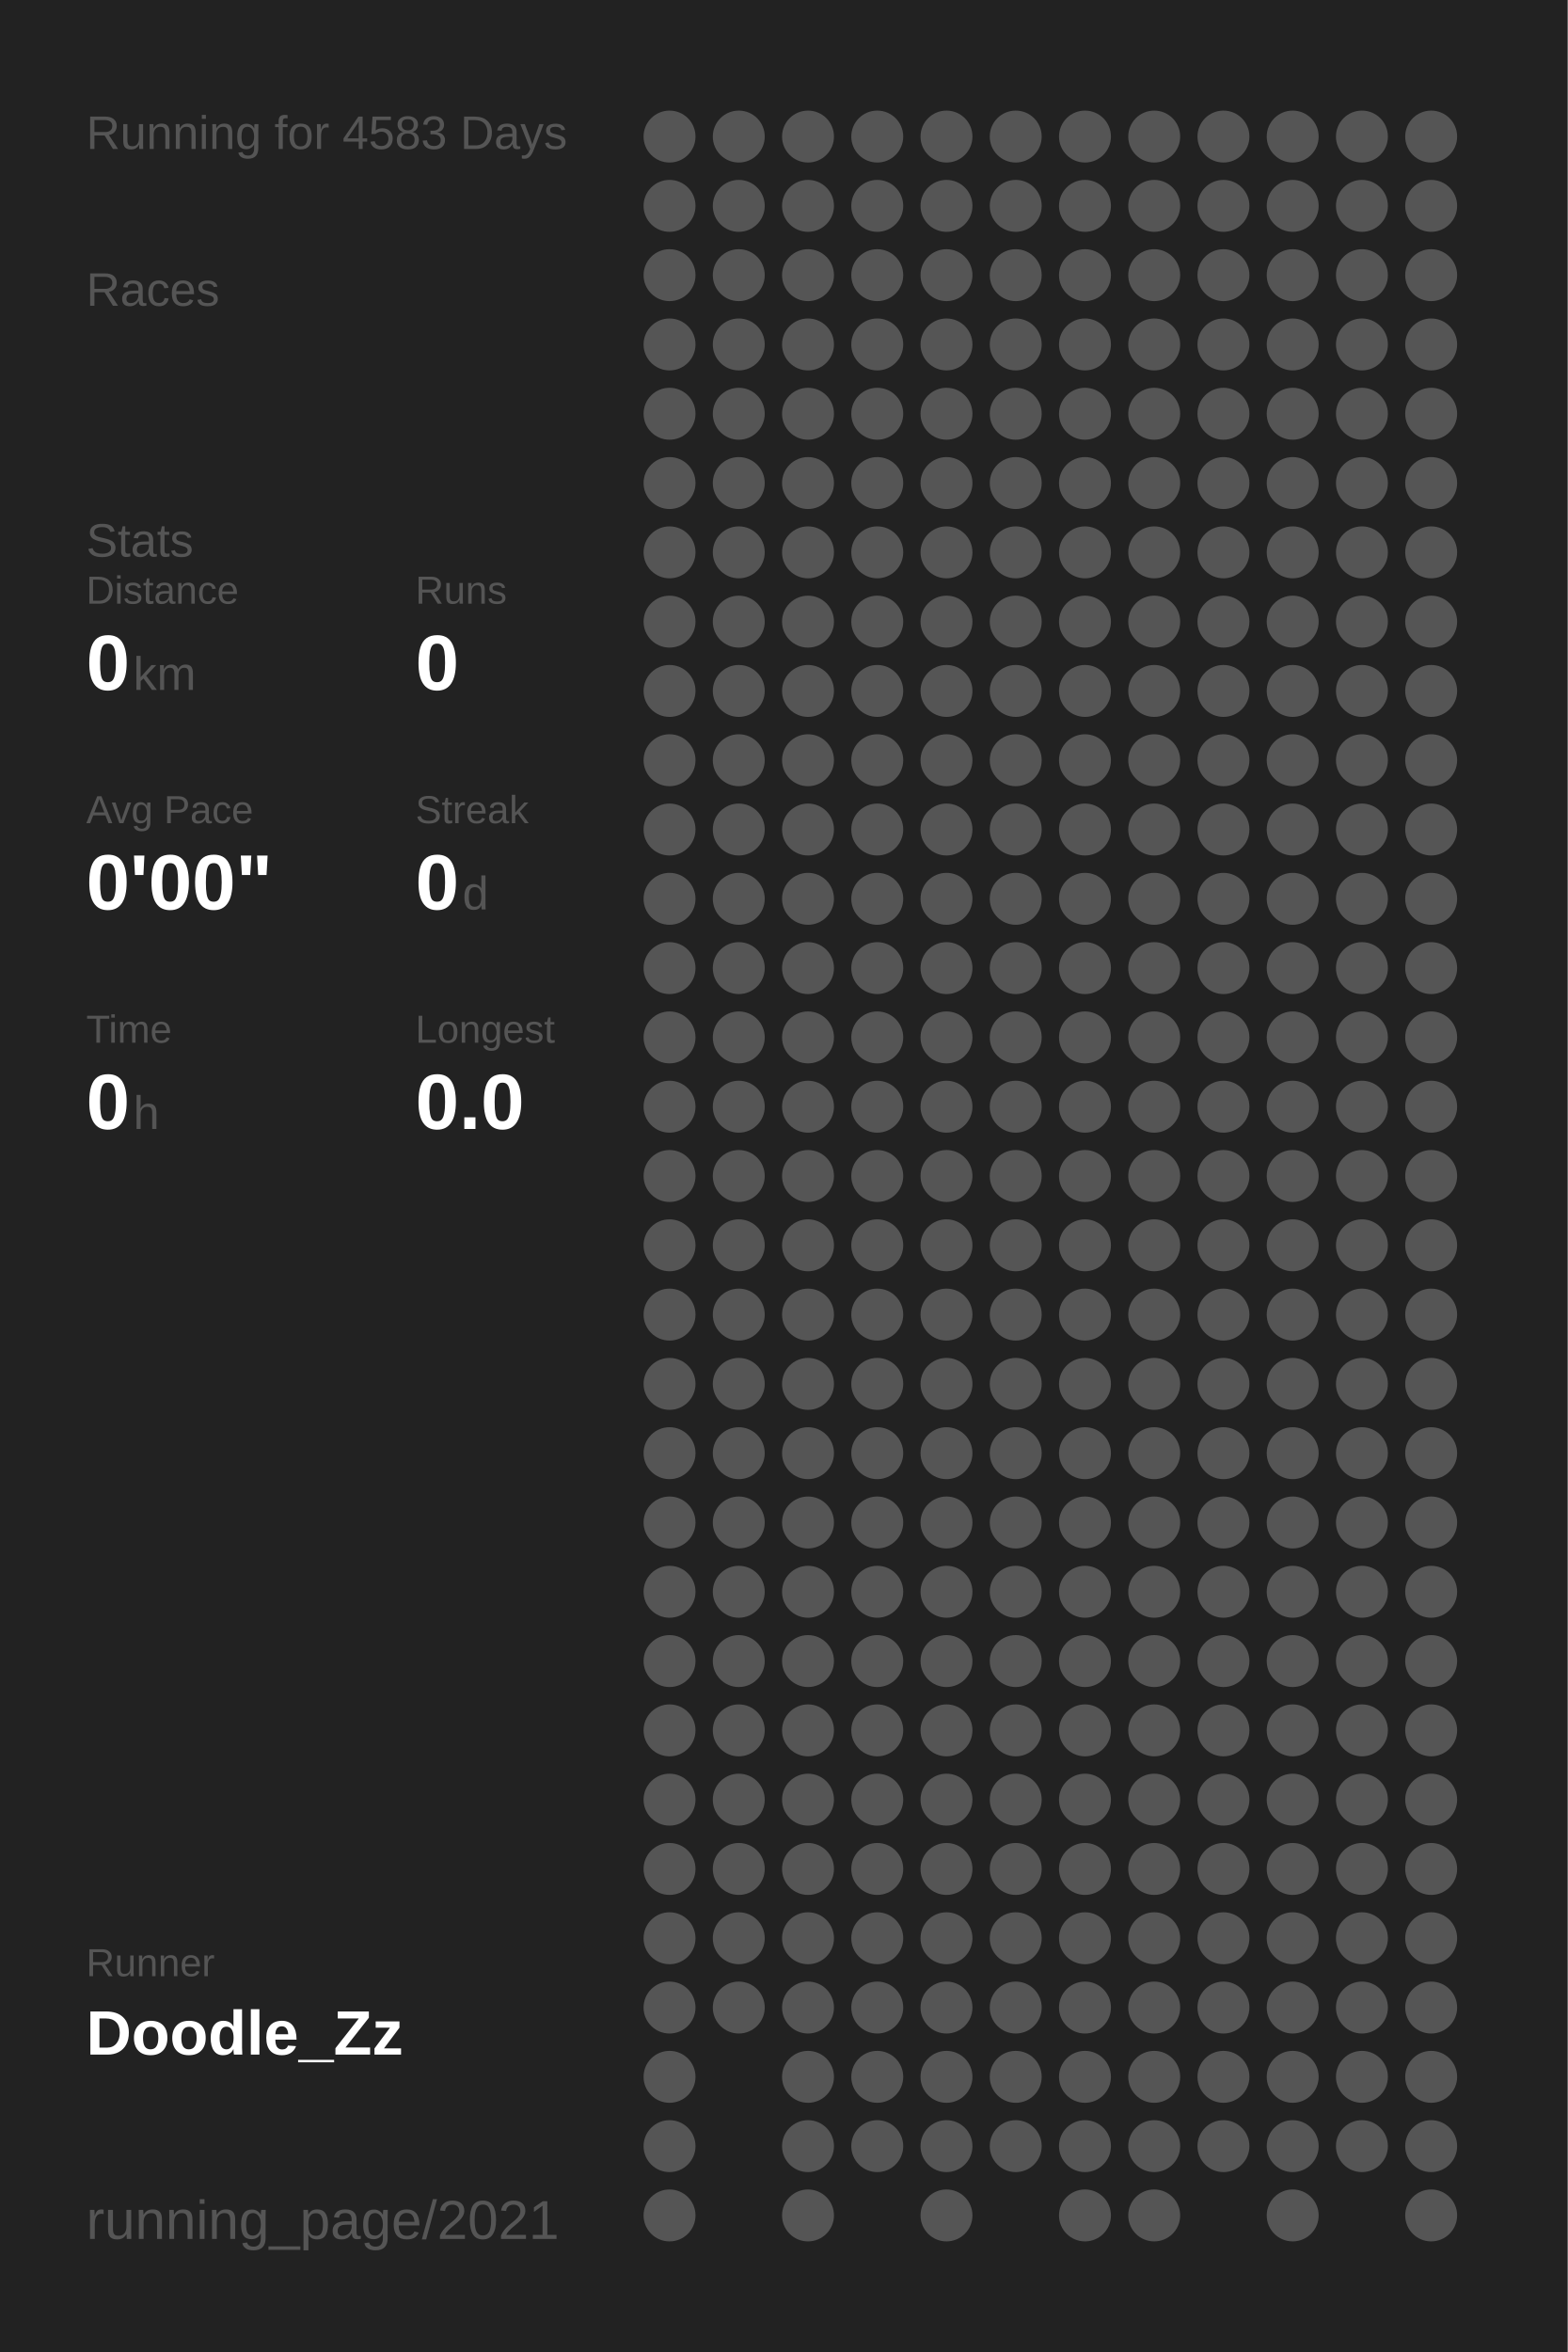
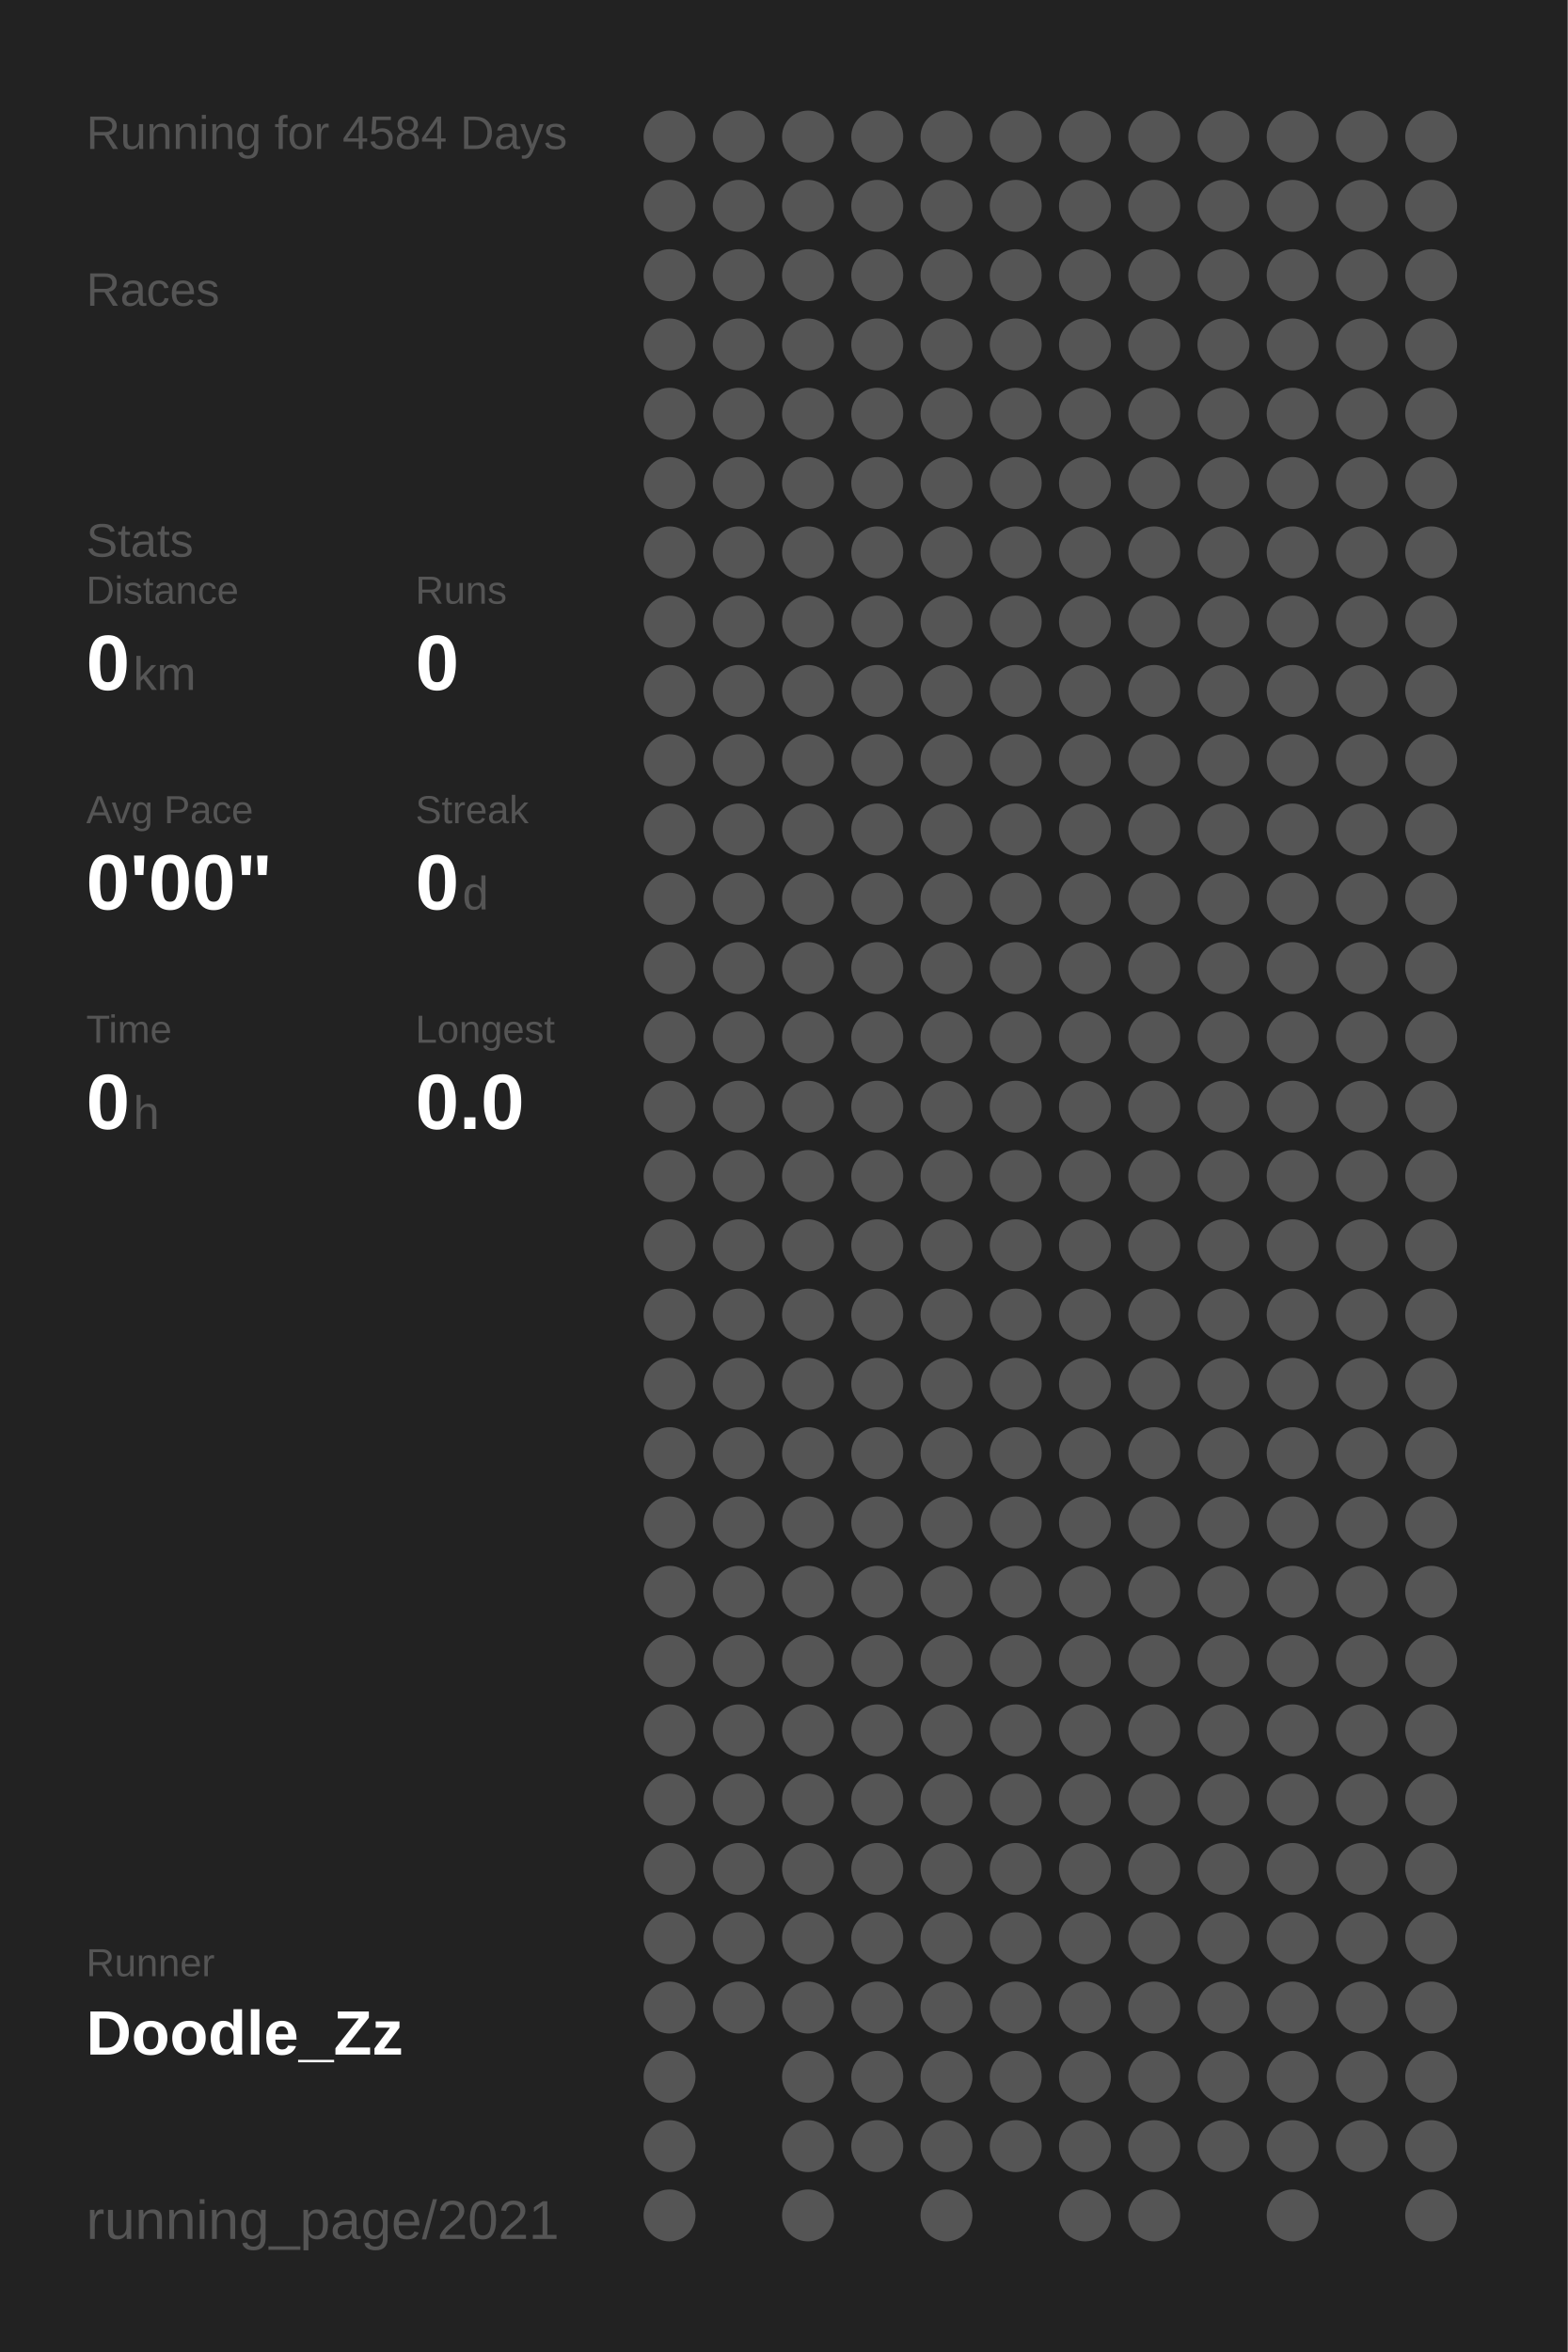
<svg xmlns="http://www.w3.org/2000/svg" baseProfile="full" height="300mm" version="1.1" viewBox="0,0,200,300" width="200mm">
  <defs />
  <rect fill="#222222" height="300" width="200" x="0" y="0" />
-   <text fill="#555555" style="font-size:6px; font-family:Arial;" x="11" y="19">Running for 4583 Days</text>
+   <text fill="#555555" style="font-size:6px; font-family:Arial;" x="11" y="19">Running for 4584 Days</text>
  <text fill="#555555" style="font-size:6px; font-family:Arial;" x="11" y="39">Races</text>
  <text fill="#555555" style="font-size:6px; font-family:Arial;" x="11" y="71">Stats</text>
  <text fill="#555555" style="font-size:5px; font-family:Arial;" x="11" y="77">Distance</text>
  <text fill="#FFFFFF" style="font-size:10px; font-family:Arial; font-weight:bold;" x="11" y="88">0</text>
  <text fill="#555555" style="font-size:6px; font-family:Arial;" x="17" y="88">km</text>
  <text fill="#555555" style="font-size:5px; font-family:Arial;" x="53" y="77">Runs</text>
  <text fill="#FFFFFF" style="font-size:10px; font-family:Arial; font-weight:bold;" x="53" y="88">0</text>
  <text fill="#555555" style="font-size:5px; font-family:Arial;" x="11" y="105">Avg Pace</text>
  <text fill="#FFFFFF" style="font-size:10px; font-family:Arial; font-weight:bold;" x="11" y="116">0'00"</text>
  <text fill="#555555" style="font-size:5px; font-family:Arial;" x="53" y="105">Streak</text>
  <text fill="#FFFFFF" style="font-size:10px; font-family:Arial; font-weight:bold;" x="53" y="116">0</text>
  <text fill="#555555" style="font-size:6px; font-family:Arial;" x="59" y="116">d</text>
  <text fill="#555555" style="font-size:5px; font-family:Arial;" x="11" y="133">Time</text>
  <text fill="#FFFFFF" style="font-size:10px; font-family:Arial; font-weight:bold;" x="11" y="144">0</text>
  <text fill="#555555" style="font-size:6px; font-family:Arial;" x="17" y="144">h</text>
  <text fill="#555555" style="font-size:5px; font-family:Arial;" x="53" y="133">Longest</text>
  <text fill="#FFFFFF" style="font-size:10px; font-family:Arial; font-weight:bold;" x="53" y="144">0.0</text>
  <text fill="#555555" style="font-size:5px; font-family:Arial;" x="11" y="252.065">Runner</text>
  <text fill="#FFFFFF" style="font-size:8px; font-family:Arial; font-weight:bold;" x="11" y="262.065">Doodle_Zz</text>
  <text fill="#555555" style="font-size:7px; font-family:Arial;" x="11" y="285.581">running_page/2021</text>
  <circle cx="85.417" cy="17.419" fill="#555555" r="3.312" />
  <circle cx="85.417" cy="26.258" fill="#555555" r="3.312" />
  <circle cx="85.417" cy="35.097" fill="#555555" r="3.312" />
  <circle cx="85.417" cy="43.935" fill="#555555" r="3.312" />
  <circle cx="85.417" cy="52.774" fill="#555555" r="3.312" />
  <circle cx="85.417" cy="61.613" fill="#555555" r="3.312" />
  <circle cx="85.417" cy="70.452" fill="#555555" r="3.312" />
  <circle cx="85.417" cy="79.29" fill="#555555" r="3.312" />
  <circle cx="85.417" cy="88.129" fill="#555555" r="3.312" />
  <circle cx="85.417" cy="96.968" fill="#555555" r="3.312" />
  <circle cx="85.417" cy="105.806" fill="#555555" r="3.312" />
  <circle cx="85.417" cy="114.645" fill="#555555" r="3.312" />
  <circle cx="85.417" cy="123.484" fill="#555555" r="3.312" />
  <circle cx="85.417" cy="132.323" fill="#555555" r="3.312" />
  <circle cx="85.417" cy="141.161" fill="#555555" r="3.312" />
  <circle cx="85.417" cy="150" fill="#555555" r="3.312" />
  <circle cx="85.417" cy="158.839" fill="#555555" r="3.312" />
  <circle cx="85.417" cy="167.677" fill="#555555" r="3.312" />
  <circle cx="85.417" cy="176.516" fill="#555555" r="3.312" />
  <circle cx="85.417" cy="185.355" fill="#555555" r="3.312" />
  <circle cx="85.417" cy="194.194" fill="#555555" r="3.312" />
  <circle cx="85.417" cy="203.032" fill="#555555" r="3.312" />
  <circle cx="85.417" cy="211.871" fill="#555555" r="3.312" />
  <circle cx="85.417" cy="220.71" fill="#555555" r="3.312" />
  <circle cx="85.417" cy="229.548" fill="#555555" r="3.312" />
  <circle cx="85.417" cy="238.387" fill="#555555" r="3.312" />
  <circle cx="85.417" cy="247.226" fill="#555555" r="3.312" />
  <circle cx="85.417" cy="256.065" fill="#555555" r="3.312" />
  <circle cx="85.417" cy="264.903" fill="#555555" r="3.312" />
  <circle cx="85.417" cy="273.742" fill="#555555" r="3.312" />
  <circle cx="85.417" cy="282.581" fill="#555555" r="3.312" />
  <circle cx="94.25" cy="17.419" fill="#555555" r="3.312" />
  <circle cx="94.25" cy="26.258" fill="#555555" r="3.312" />
  <circle cx="94.25" cy="35.097" fill="#555555" r="3.312" />
  <circle cx="94.25" cy="43.935" fill="#555555" r="3.312" />
  <circle cx="94.25" cy="52.774" fill="#555555" r="3.312" />
  <circle cx="94.25" cy="61.613" fill="#555555" r="3.312" />
  <circle cx="94.25" cy="70.452" fill="#555555" r="3.312" />
  <circle cx="94.25" cy="79.29" fill="#555555" r="3.312" />
  <circle cx="94.25" cy="88.129" fill="#555555" r="3.312" />
  <circle cx="94.25" cy="96.968" fill="#555555" r="3.312" />
  <circle cx="94.25" cy="105.806" fill="#555555" r="3.312" />
  <circle cx="94.25" cy="114.645" fill="#555555" r="3.312" />
  <circle cx="94.25" cy="123.484" fill="#555555" r="3.312" />
  <circle cx="94.25" cy="132.323" fill="#555555" r="3.312" />
  <circle cx="94.25" cy="141.161" fill="#555555" r="3.312" />
  <circle cx="94.25" cy="150" fill="#555555" r="3.312" />
  <circle cx="94.25" cy="158.839" fill="#555555" r="3.312" />
  <circle cx="94.25" cy="167.677" fill="#555555" r="3.312" />
  <circle cx="94.25" cy="176.516" fill="#555555" r="3.312" />
  <circle cx="94.25" cy="185.355" fill="#555555" r="3.312" />
  <circle cx="94.25" cy="194.194" fill="#555555" r="3.312" />
  <circle cx="94.25" cy="203.032" fill="#555555" r="3.312" />
  <circle cx="94.25" cy="211.871" fill="#555555" r="3.312" />
  <circle cx="94.25" cy="220.71" fill="#555555" r="3.312" />
  <circle cx="94.25" cy="229.548" fill="#555555" r="3.312" />
  <circle cx="94.25" cy="238.387" fill="#555555" r="3.312" />
  <circle cx="94.25" cy="247.226" fill="#555555" r="3.312" />
  <circle cx="94.25" cy="256.065" fill="#555555" r="3.312" />
  <circle cx="103.083" cy="17.419" fill="#555555" r="3.312" />
  <circle cx="103.083" cy="26.258" fill="#555555" r="3.312" />
  <circle cx="103.083" cy="35.097" fill="#555555" r="3.312" />
  <circle cx="103.083" cy="43.935" fill="#555555" r="3.312" />
  <circle cx="103.083" cy="52.774" fill="#555555" r="3.312" />
  <circle cx="103.083" cy="61.613" fill="#555555" r="3.312" />
  <circle cx="103.083" cy="70.452" fill="#555555" r="3.312" />
  <circle cx="103.083" cy="79.29" fill="#555555" r="3.312" />
  <circle cx="103.083" cy="88.129" fill="#555555" r="3.312" />
  <circle cx="103.083" cy="96.968" fill="#555555" r="3.312" />
  <circle cx="103.083" cy="105.806" fill="#555555" r="3.312" />
  <circle cx="103.083" cy="114.645" fill="#555555" r="3.312" />
  <circle cx="103.083" cy="123.484" fill="#555555" r="3.312" />
  <circle cx="103.083" cy="132.323" fill="#555555" r="3.312" />
  <circle cx="103.083" cy="141.161" fill="#555555" r="3.312" />
  <circle cx="103.083" cy="150" fill="#555555" r="3.312" />
  <circle cx="103.083" cy="158.839" fill="#555555" r="3.312" />
  <circle cx="103.083" cy="167.677" fill="#555555" r="3.312" />
  <circle cx="103.083" cy="176.516" fill="#555555" r="3.312" />
  <circle cx="103.083" cy="185.355" fill="#555555" r="3.312" />
  <circle cx="103.083" cy="194.194" fill="#555555" r="3.312" />
  <circle cx="103.083" cy="203.032" fill="#555555" r="3.312" />
  <circle cx="103.083" cy="211.871" fill="#555555" r="3.312" />
  <circle cx="103.083" cy="220.71" fill="#555555" r="3.312" />
  <circle cx="103.083" cy="229.548" fill="#555555" r="3.312" />
  <circle cx="103.083" cy="238.387" fill="#555555" r="3.312" />
  <circle cx="103.083" cy="247.226" fill="#555555" r="3.312" />
  <circle cx="103.083" cy="256.065" fill="#555555" r="3.312" />
  <circle cx="103.083" cy="264.903" fill="#555555" r="3.312" />
  <circle cx="103.083" cy="273.742" fill="#555555" r="3.312" />
  <circle cx="103.083" cy="282.581" fill="#555555" r="3.312" />
  <circle cx="111.917" cy="17.419" fill="#555555" r="3.312" />
  <circle cx="111.917" cy="26.258" fill="#555555" r="3.312" />
  <circle cx="111.917" cy="35.097" fill="#555555" r="3.312" />
  <circle cx="111.917" cy="43.935" fill="#555555" r="3.312" />
  <circle cx="111.917" cy="52.774" fill="#555555" r="3.312" />
  <circle cx="111.917" cy="61.613" fill="#555555" r="3.312" />
  <circle cx="111.917" cy="70.452" fill="#555555" r="3.312" />
  <circle cx="111.917" cy="79.29" fill="#555555" r="3.312" />
  <circle cx="111.917" cy="88.129" fill="#555555" r="3.312" />
  <circle cx="111.917" cy="96.968" fill="#555555" r="3.312" />
  <circle cx="111.917" cy="105.806" fill="#555555" r="3.312" />
  <circle cx="111.917" cy="114.645" fill="#555555" r="3.312" />
  <circle cx="111.917" cy="123.484" fill="#555555" r="3.312" />
  <circle cx="111.917" cy="132.323" fill="#555555" r="3.312" />
  <circle cx="111.917" cy="141.161" fill="#555555" r="3.312" />
  <circle cx="111.917" cy="150" fill="#555555" r="3.312" />
  <circle cx="111.917" cy="158.839" fill="#555555" r="3.312" />
  <circle cx="111.917" cy="167.677" fill="#555555" r="3.312" />
  <circle cx="111.917" cy="176.516" fill="#555555" r="3.312" />
  <circle cx="111.917" cy="185.355" fill="#555555" r="3.312" />
  <circle cx="111.917" cy="194.194" fill="#555555" r="3.312" />
  <circle cx="111.917" cy="203.032" fill="#555555" r="3.312" />
  <circle cx="111.917" cy="211.871" fill="#555555" r="3.312" />
  <circle cx="111.917" cy="220.71" fill="#555555" r="3.312" />
  <circle cx="111.917" cy="229.548" fill="#555555" r="3.312" />
  <circle cx="111.917" cy="238.387" fill="#555555" r="3.312" />
  <circle cx="111.917" cy="247.226" fill="#555555" r="3.312" />
  <circle cx="111.917" cy="256.065" fill="#555555" r="3.312" />
  <circle cx="111.917" cy="264.903" fill="#555555" r="3.312" />
  <circle cx="111.917" cy="273.742" fill="#555555" r="3.312" />
  <circle cx="120.75" cy="17.419" fill="#555555" r="3.312" />
  <circle cx="120.75" cy="26.258" fill="#555555" r="3.312" />
  <circle cx="120.75" cy="35.097" fill="#555555" r="3.312" />
  <circle cx="120.75" cy="43.935" fill="#555555" r="3.312" />
  <circle cx="120.75" cy="52.774" fill="#555555" r="3.312" />
  <circle cx="120.75" cy="61.613" fill="#555555" r="3.312" />
  <circle cx="120.75" cy="70.452" fill="#555555" r="3.312" />
  <circle cx="120.75" cy="79.29" fill="#555555" r="3.312" />
  <circle cx="120.75" cy="88.129" fill="#555555" r="3.312" />
  <circle cx="120.75" cy="96.968" fill="#555555" r="3.312" />
  <circle cx="120.75" cy="105.806" fill="#555555" r="3.312" />
  <circle cx="120.75" cy="114.645" fill="#555555" r="3.312" />
  <circle cx="120.75" cy="123.484" fill="#555555" r="3.312" />
  <circle cx="120.75" cy="132.323" fill="#555555" r="3.312" />
  <circle cx="120.75" cy="141.161" fill="#555555" r="3.312" />
  <circle cx="120.75" cy="150" fill="#555555" r="3.312" />
  <circle cx="120.75" cy="158.839" fill="#555555" r="3.312" />
  <circle cx="120.75" cy="167.677" fill="#555555" r="3.312" />
  <circle cx="120.75" cy="176.516" fill="#555555" r="3.312" />
  <circle cx="120.75" cy="185.355" fill="#555555" r="3.312" />
  <circle cx="120.75" cy="194.194" fill="#555555" r="3.312" />
  <circle cx="120.75" cy="203.032" fill="#555555" r="3.312" />
  <circle cx="120.75" cy="211.871" fill="#555555" r="3.312" />
  <circle cx="120.75" cy="220.71" fill="#555555" r="3.312" />
  <circle cx="120.75" cy="229.548" fill="#555555" r="3.312" />
  <circle cx="120.75" cy="238.387" fill="#555555" r="3.312" />
  <circle cx="120.75" cy="247.226" fill="#555555" r="3.312" />
  <circle cx="120.75" cy="256.065" fill="#555555" r="3.312" />
  <circle cx="120.75" cy="264.903" fill="#555555" r="3.312" />
  <circle cx="120.75" cy="273.742" fill="#555555" r="3.312" />
  <circle cx="120.75" cy="282.581" fill="#555555" r="3.312" />
  <circle cx="129.583" cy="17.419" fill="#555555" r="3.312" />
  <circle cx="129.583" cy="26.258" fill="#555555" r="3.312" />
  <circle cx="129.583" cy="35.097" fill="#555555" r="3.312" />
  <circle cx="129.583" cy="43.935" fill="#555555" r="3.312" />
  <circle cx="129.583" cy="52.774" fill="#555555" r="3.312" />
  <circle cx="129.583" cy="61.613" fill="#555555" r="3.312" />
  <circle cx="129.583" cy="70.452" fill="#555555" r="3.312" />
  <circle cx="129.583" cy="79.29" fill="#555555" r="3.312" />
  <circle cx="129.583" cy="88.129" fill="#555555" r="3.312" />
  <circle cx="129.583" cy="96.968" fill="#555555" r="3.312" />
  <circle cx="129.583" cy="105.806" fill="#555555" r="3.312" />
  <circle cx="129.583" cy="114.645" fill="#555555" r="3.312" />
  <circle cx="129.583" cy="123.484" fill="#555555" r="3.312" />
  <circle cx="129.583" cy="132.323" fill="#555555" r="3.312" />
  <circle cx="129.583" cy="141.161" fill="#555555" r="3.312" />
  <circle cx="129.583" cy="150" fill="#555555" r="3.312" />
  <circle cx="129.583" cy="158.839" fill="#555555" r="3.312" />
  <circle cx="129.583" cy="167.677" fill="#555555" r="3.312" />
  <circle cx="129.583" cy="176.516" fill="#555555" r="3.312" />
  <circle cx="129.583" cy="185.355" fill="#555555" r="3.312" />
  <circle cx="129.583" cy="194.194" fill="#555555" r="3.312" />
  <circle cx="129.583" cy="203.032" fill="#555555" r="3.312" />
  <circle cx="129.583" cy="211.871" fill="#555555" r="3.312" />
  <circle cx="129.583" cy="220.71" fill="#555555" r="3.312" />
  <circle cx="129.583" cy="229.548" fill="#555555" r="3.312" />
  <circle cx="129.583" cy="238.387" fill="#555555" r="3.312" />
  <circle cx="129.583" cy="247.226" fill="#555555" r="3.312" />
  <circle cx="129.583" cy="256.065" fill="#555555" r="3.312" />
  <circle cx="129.583" cy="264.903" fill="#555555" r="3.312" />
  <circle cx="129.583" cy="273.742" fill="#555555" r="3.312" />
  <circle cx="138.417" cy="17.419" fill="#555555" r="3.312" />
  <circle cx="138.417" cy="26.258" fill="#555555" r="3.312" />
  <circle cx="138.417" cy="35.097" fill="#555555" r="3.312" />
  <circle cx="138.417" cy="43.935" fill="#555555" r="3.312" />
  <circle cx="138.417" cy="52.774" fill="#555555" r="3.312" />
  <circle cx="138.417" cy="61.613" fill="#555555" r="3.312" />
  <circle cx="138.417" cy="70.452" fill="#555555" r="3.312" />
  <circle cx="138.417" cy="79.29" fill="#555555" r="3.312" />
  <circle cx="138.417" cy="88.129" fill="#555555" r="3.312" />
  <circle cx="138.417" cy="96.968" fill="#555555" r="3.312" />
  <circle cx="138.417" cy="105.806" fill="#555555" r="3.312" />
  <circle cx="138.417" cy="114.645" fill="#555555" r="3.312" />
  <circle cx="138.417" cy="123.484" fill="#555555" r="3.312" />
  <circle cx="138.417" cy="132.323" fill="#555555" r="3.312" />
  <circle cx="138.417" cy="141.161" fill="#555555" r="3.312" />
  <circle cx="138.417" cy="150" fill="#555555" r="3.312" />
  <circle cx="138.417" cy="158.839" fill="#555555" r="3.312" />
  <circle cx="138.417" cy="167.677" fill="#555555" r="3.312" />
  <circle cx="138.417" cy="176.516" fill="#555555" r="3.312" />
  <circle cx="138.417" cy="185.355" fill="#555555" r="3.312" />
  <circle cx="138.417" cy="194.194" fill="#555555" r="3.312" />
  <circle cx="138.417" cy="203.032" fill="#555555" r="3.312" />
  <circle cx="138.417" cy="211.871" fill="#555555" r="3.312" />
  <circle cx="138.417" cy="220.71" fill="#555555" r="3.312" />
  <circle cx="138.417" cy="229.548" fill="#555555" r="3.312" />
  <circle cx="138.417" cy="238.387" fill="#555555" r="3.312" />
  <circle cx="138.417" cy="247.226" fill="#555555" r="3.312" />
  <circle cx="138.417" cy="256.065" fill="#555555" r="3.312" />
  <circle cx="138.417" cy="264.903" fill="#555555" r="3.312" />
  <circle cx="138.417" cy="273.742" fill="#555555" r="3.312" />
  <circle cx="138.417" cy="282.581" fill="#555555" r="3.312" />
  <circle cx="147.25" cy="17.419" fill="#555555" r="3.312" />
  <circle cx="147.25" cy="26.258" fill="#555555" r="3.312" />
  <circle cx="147.25" cy="35.097" fill="#555555" r="3.312" />
  <circle cx="147.25" cy="43.935" fill="#555555" r="3.312" />
  <circle cx="147.25" cy="52.774" fill="#555555" r="3.312" />
  <circle cx="147.25" cy="61.613" fill="#555555" r="3.312" />
  <circle cx="147.25" cy="70.452" fill="#555555" r="3.312" />
  <circle cx="147.25" cy="79.29" fill="#555555" r="3.312" />
  <circle cx="147.25" cy="88.129" fill="#555555" r="3.312" />
  <circle cx="147.25" cy="96.968" fill="#555555" r="3.312" />
  <circle cx="147.25" cy="105.806" fill="#555555" r="3.312" />
  <circle cx="147.25" cy="114.645" fill="#555555" r="3.312" />
  <circle cx="147.25" cy="123.484" fill="#555555" r="3.312" />
  <circle cx="147.25" cy="132.323" fill="#555555" r="3.312" />
  <circle cx="147.25" cy="141.161" fill="#555555" r="3.312" />
  <circle cx="147.25" cy="150" fill="#555555" r="3.312" />
  <circle cx="147.25" cy="158.839" fill="#555555" r="3.312" />
  <circle cx="147.25" cy="167.677" fill="#555555" r="3.312" />
  <circle cx="147.25" cy="176.516" fill="#555555" r="3.312" />
  <circle cx="147.25" cy="185.355" fill="#555555" r="3.312" />
  <circle cx="147.25" cy="194.194" fill="#555555" r="3.312" />
  <circle cx="147.25" cy="203.032" fill="#555555" r="3.312" />
  <circle cx="147.25" cy="211.871" fill="#555555" r="3.312" />
  <circle cx="147.25" cy="220.71" fill="#555555" r="3.312" />
  <circle cx="147.25" cy="229.548" fill="#555555" r="3.312" />
  <circle cx="147.25" cy="238.387" fill="#555555" r="3.312" />
  <circle cx="147.25" cy="247.226" fill="#555555" r="3.312" />
  <circle cx="147.25" cy="256.065" fill="#555555" r="3.312" />
  <circle cx="147.25" cy="264.903" fill="#555555" r="3.312" />
  <circle cx="147.25" cy="273.742" fill="#555555" r="3.312" />
  <circle cx="147.25" cy="282.581" fill="#555555" r="3.312" />
  <circle cx="156.083" cy="17.419" fill="#555555" r="3.312" />
  <circle cx="156.083" cy="26.258" fill="#555555" r="3.312" />
  <circle cx="156.083" cy="35.097" fill="#555555" r="3.312" />
  <circle cx="156.083" cy="43.935" fill="#555555" r="3.312" />
  <circle cx="156.083" cy="52.774" fill="#555555" r="3.312" />
  <circle cx="156.083" cy="61.613" fill="#555555" r="3.312" />
  <circle cx="156.083" cy="70.452" fill="#555555" r="3.312" />
  <circle cx="156.083" cy="79.29" fill="#555555" r="3.312" />
  <circle cx="156.083" cy="88.129" fill="#555555" r="3.312" />
  <circle cx="156.083" cy="96.968" fill="#555555" r="3.312" />
  <circle cx="156.083" cy="105.806" fill="#555555" r="3.312" />
  <circle cx="156.083" cy="114.645" fill="#555555" r="3.312" />
  <circle cx="156.083" cy="123.484" fill="#555555" r="3.312" />
  <circle cx="156.083" cy="132.323" fill="#555555" r="3.312" />
  <circle cx="156.083" cy="141.161" fill="#555555" r="3.312" />
  <circle cx="156.083" cy="150" fill="#555555" r="3.312" />
  <circle cx="156.083" cy="158.839" fill="#555555" r="3.312" />
  <circle cx="156.083" cy="167.677" fill="#555555" r="3.312" />
  <circle cx="156.083" cy="176.516" fill="#555555" r="3.312" />
  <circle cx="156.083" cy="185.355" fill="#555555" r="3.312" />
  <circle cx="156.083" cy="194.194" fill="#555555" r="3.312" />
  <circle cx="156.083" cy="203.032" fill="#555555" r="3.312" />
  <circle cx="156.083" cy="211.871" fill="#555555" r="3.312" />
  <circle cx="156.083" cy="220.71" fill="#555555" r="3.312" />
  <circle cx="156.083" cy="229.548" fill="#555555" r="3.312" />
  <circle cx="156.083" cy="238.387" fill="#555555" r="3.312" />
  <circle cx="156.083" cy="247.226" fill="#555555" r="3.312" />
  <circle cx="156.083" cy="256.065" fill="#555555" r="3.312" />
  <circle cx="156.083" cy="264.903" fill="#555555" r="3.312" />
  <circle cx="156.083" cy="273.742" fill="#555555" r="3.312" />
  <circle cx="164.917" cy="17.419" fill="#555555" r="3.312" />
  <circle cx="164.917" cy="26.258" fill="#555555" r="3.312" />
  <circle cx="164.917" cy="35.097" fill="#555555" r="3.312" />
  <circle cx="164.917" cy="43.935" fill="#555555" r="3.312" />
  <circle cx="164.917" cy="52.774" fill="#555555" r="3.312" />
  <circle cx="164.917" cy="61.613" fill="#555555" r="3.312" />
  <circle cx="164.917" cy="70.452" fill="#555555" r="3.312" />
  <circle cx="164.917" cy="79.29" fill="#555555" r="3.312" />
  <circle cx="164.917" cy="88.129" fill="#555555" r="3.312" />
  <circle cx="164.917" cy="96.968" fill="#555555" r="3.312" />
  <circle cx="164.917" cy="105.806" fill="#555555" r="3.312" />
  <circle cx="164.917" cy="114.645" fill="#555555" r="3.312" />
  <circle cx="164.917" cy="123.484" fill="#555555" r="3.312" />
  <circle cx="164.917" cy="132.323" fill="#555555" r="3.312" />
  <circle cx="164.917" cy="141.161" fill="#555555" r="3.312" />
  <circle cx="164.917" cy="150" fill="#555555" r="3.312" />
  <circle cx="164.917" cy="158.839" fill="#555555" r="3.312" />
  <circle cx="164.917" cy="167.677" fill="#555555" r="3.312" />
  <circle cx="164.917" cy="176.516" fill="#555555" r="3.312" />
  <circle cx="164.917" cy="185.355" fill="#555555" r="3.312" />
  <circle cx="164.917" cy="194.194" fill="#555555" r="3.312" />
  <circle cx="164.917" cy="203.032" fill="#555555" r="3.312" />
  <circle cx="164.917" cy="211.871" fill="#555555" r="3.312" />
  <circle cx="164.917" cy="220.71" fill="#555555" r="3.312" />
  <circle cx="164.917" cy="229.548" fill="#555555" r="3.312" />
  <circle cx="164.917" cy="238.387" fill="#555555" r="3.312" />
  <circle cx="164.917" cy="247.226" fill="#555555" r="3.312" />
  <circle cx="164.917" cy="256.065" fill="#555555" r="3.312" />
  <circle cx="164.917" cy="264.903" fill="#555555" r="3.312" />
  <circle cx="164.917" cy="273.742" fill="#555555" r="3.312" />
  <circle cx="164.917" cy="282.581" fill="#555555" r="3.312" />
  <circle cx="173.75" cy="17.419" fill="#555555" r="3.312" />
  <circle cx="173.75" cy="26.258" fill="#555555" r="3.312" />
  <circle cx="173.75" cy="35.097" fill="#555555" r="3.312" />
  <circle cx="173.75" cy="43.935" fill="#555555" r="3.312" />
  <circle cx="173.75" cy="52.774" fill="#555555" r="3.312" />
  <circle cx="173.75" cy="61.613" fill="#555555" r="3.312" />
  <circle cx="173.75" cy="70.452" fill="#555555" r="3.312" />
  <circle cx="173.75" cy="79.29" fill="#555555" r="3.312" />
  <circle cx="173.75" cy="88.129" fill="#555555" r="3.312" />
  <circle cx="173.75" cy="96.968" fill="#555555" r="3.312" />
  <circle cx="173.75" cy="105.806" fill="#555555" r="3.312" />
  <circle cx="173.75" cy="114.645" fill="#555555" r="3.312" />
  <circle cx="173.75" cy="123.484" fill="#555555" r="3.312" />
  <circle cx="173.75" cy="132.323" fill="#555555" r="3.312" />
  <circle cx="173.75" cy="141.161" fill="#555555" r="3.312" />
  <circle cx="173.75" cy="150" fill="#555555" r="3.312" />
  <circle cx="173.75" cy="158.839" fill="#555555" r="3.312" />
  <circle cx="173.75" cy="167.677" fill="#555555" r="3.312" />
  <circle cx="173.75" cy="176.516" fill="#555555" r="3.312" />
  <circle cx="173.75" cy="185.355" fill="#555555" r="3.312" />
  <circle cx="173.75" cy="194.194" fill="#555555" r="3.312" />
  <circle cx="173.75" cy="203.032" fill="#555555" r="3.312" />
  <circle cx="173.75" cy="211.871" fill="#555555" r="3.312" />
  <circle cx="173.75" cy="220.71" fill="#555555" r="3.312" />
  <circle cx="173.75" cy="229.548" fill="#555555" r="3.312" />
  <circle cx="173.75" cy="238.387" fill="#555555" r="3.312" />
  <circle cx="173.75" cy="247.226" fill="#555555" r="3.312" />
  <circle cx="173.75" cy="256.065" fill="#555555" r="3.312" />
  <circle cx="173.75" cy="264.903" fill="#555555" r="3.312" />
  <circle cx="173.75" cy="273.742" fill="#555555" r="3.312" />
  <circle cx="182.583" cy="17.419" fill="#555555" r="3.312" />
  <circle cx="182.583" cy="26.258" fill="#555555" r="3.312" />
  <circle cx="182.583" cy="35.097" fill="#555555" r="3.312" />
  <circle cx="182.583" cy="43.935" fill="#555555" r="3.312" />
  <circle cx="182.583" cy="52.774" fill="#555555" r="3.312" />
  <circle cx="182.583" cy="61.613" fill="#555555" r="3.312" />
  <circle cx="182.583" cy="70.452" fill="#555555" r="3.312" />
  <circle cx="182.583" cy="79.29" fill="#555555" r="3.312" />
  <circle cx="182.583" cy="88.129" fill="#555555" r="3.312" />
  <circle cx="182.583" cy="96.968" fill="#555555" r="3.312" />
  <circle cx="182.583" cy="105.806" fill="#555555" r="3.312" />
  <circle cx="182.583" cy="114.645" fill="#555555" r="3.312" />
  <circle cx="182.583" cy="123.484" fill="#555555" r="3.312" />
  <circle cx="182.583" cy="132.323" fill="#555555" r="3.312" />
  <circle cx="182.583" cy="141.161" fill="#555555" r="3.312" />
  <circle cx="182.583" cy="150" fill="#555555" r="3.312" />
  <circle cx="182.583" cy="158.839" fill="#555555" r="3.312" />
  <circle cx="182.583" cy="167.677" fill="#555555" r="3.312" />
  <circle cx="182.583" cy="176.516" fill="#555555" r="3.312" />
  <circle cx="182.583" cy="185.355" fill="#555555" r="3.312" />
  <circle cx="182.583" cy="194.194" fill="#555555" r="3.312" />
  <circle cx="182.583" cy="203.032" fill="#555555" r="3.312" />
  <circle cx="182.583" cy="211.871" fill="#555555" r="3.312" />
  <circle cx="182.583" cy="220.71" fill="#555555" r="3.312" />
  <circle cx="182.583" cy="229.548" fill="#555555" r="3.312" />
  <circle cx="182.583" cy="238.387" fill="#555555" r="3.312" />
  <circle cx="182.583" cy="247.226" fill="#555555" r="3.312" />
  <circle cx="182.583" cy="256.065" fill="#555555" r="3.312" />
  <circle cx="182.583" cy="264.903" fill="#555555" r="3.312" />
  <circle cx="182.583" cy="273.742" fill="#555555" r="3.312" />
  <circle cx="182.583" cy="282.581" fill="#555555" r="3.312" />
</svg>
